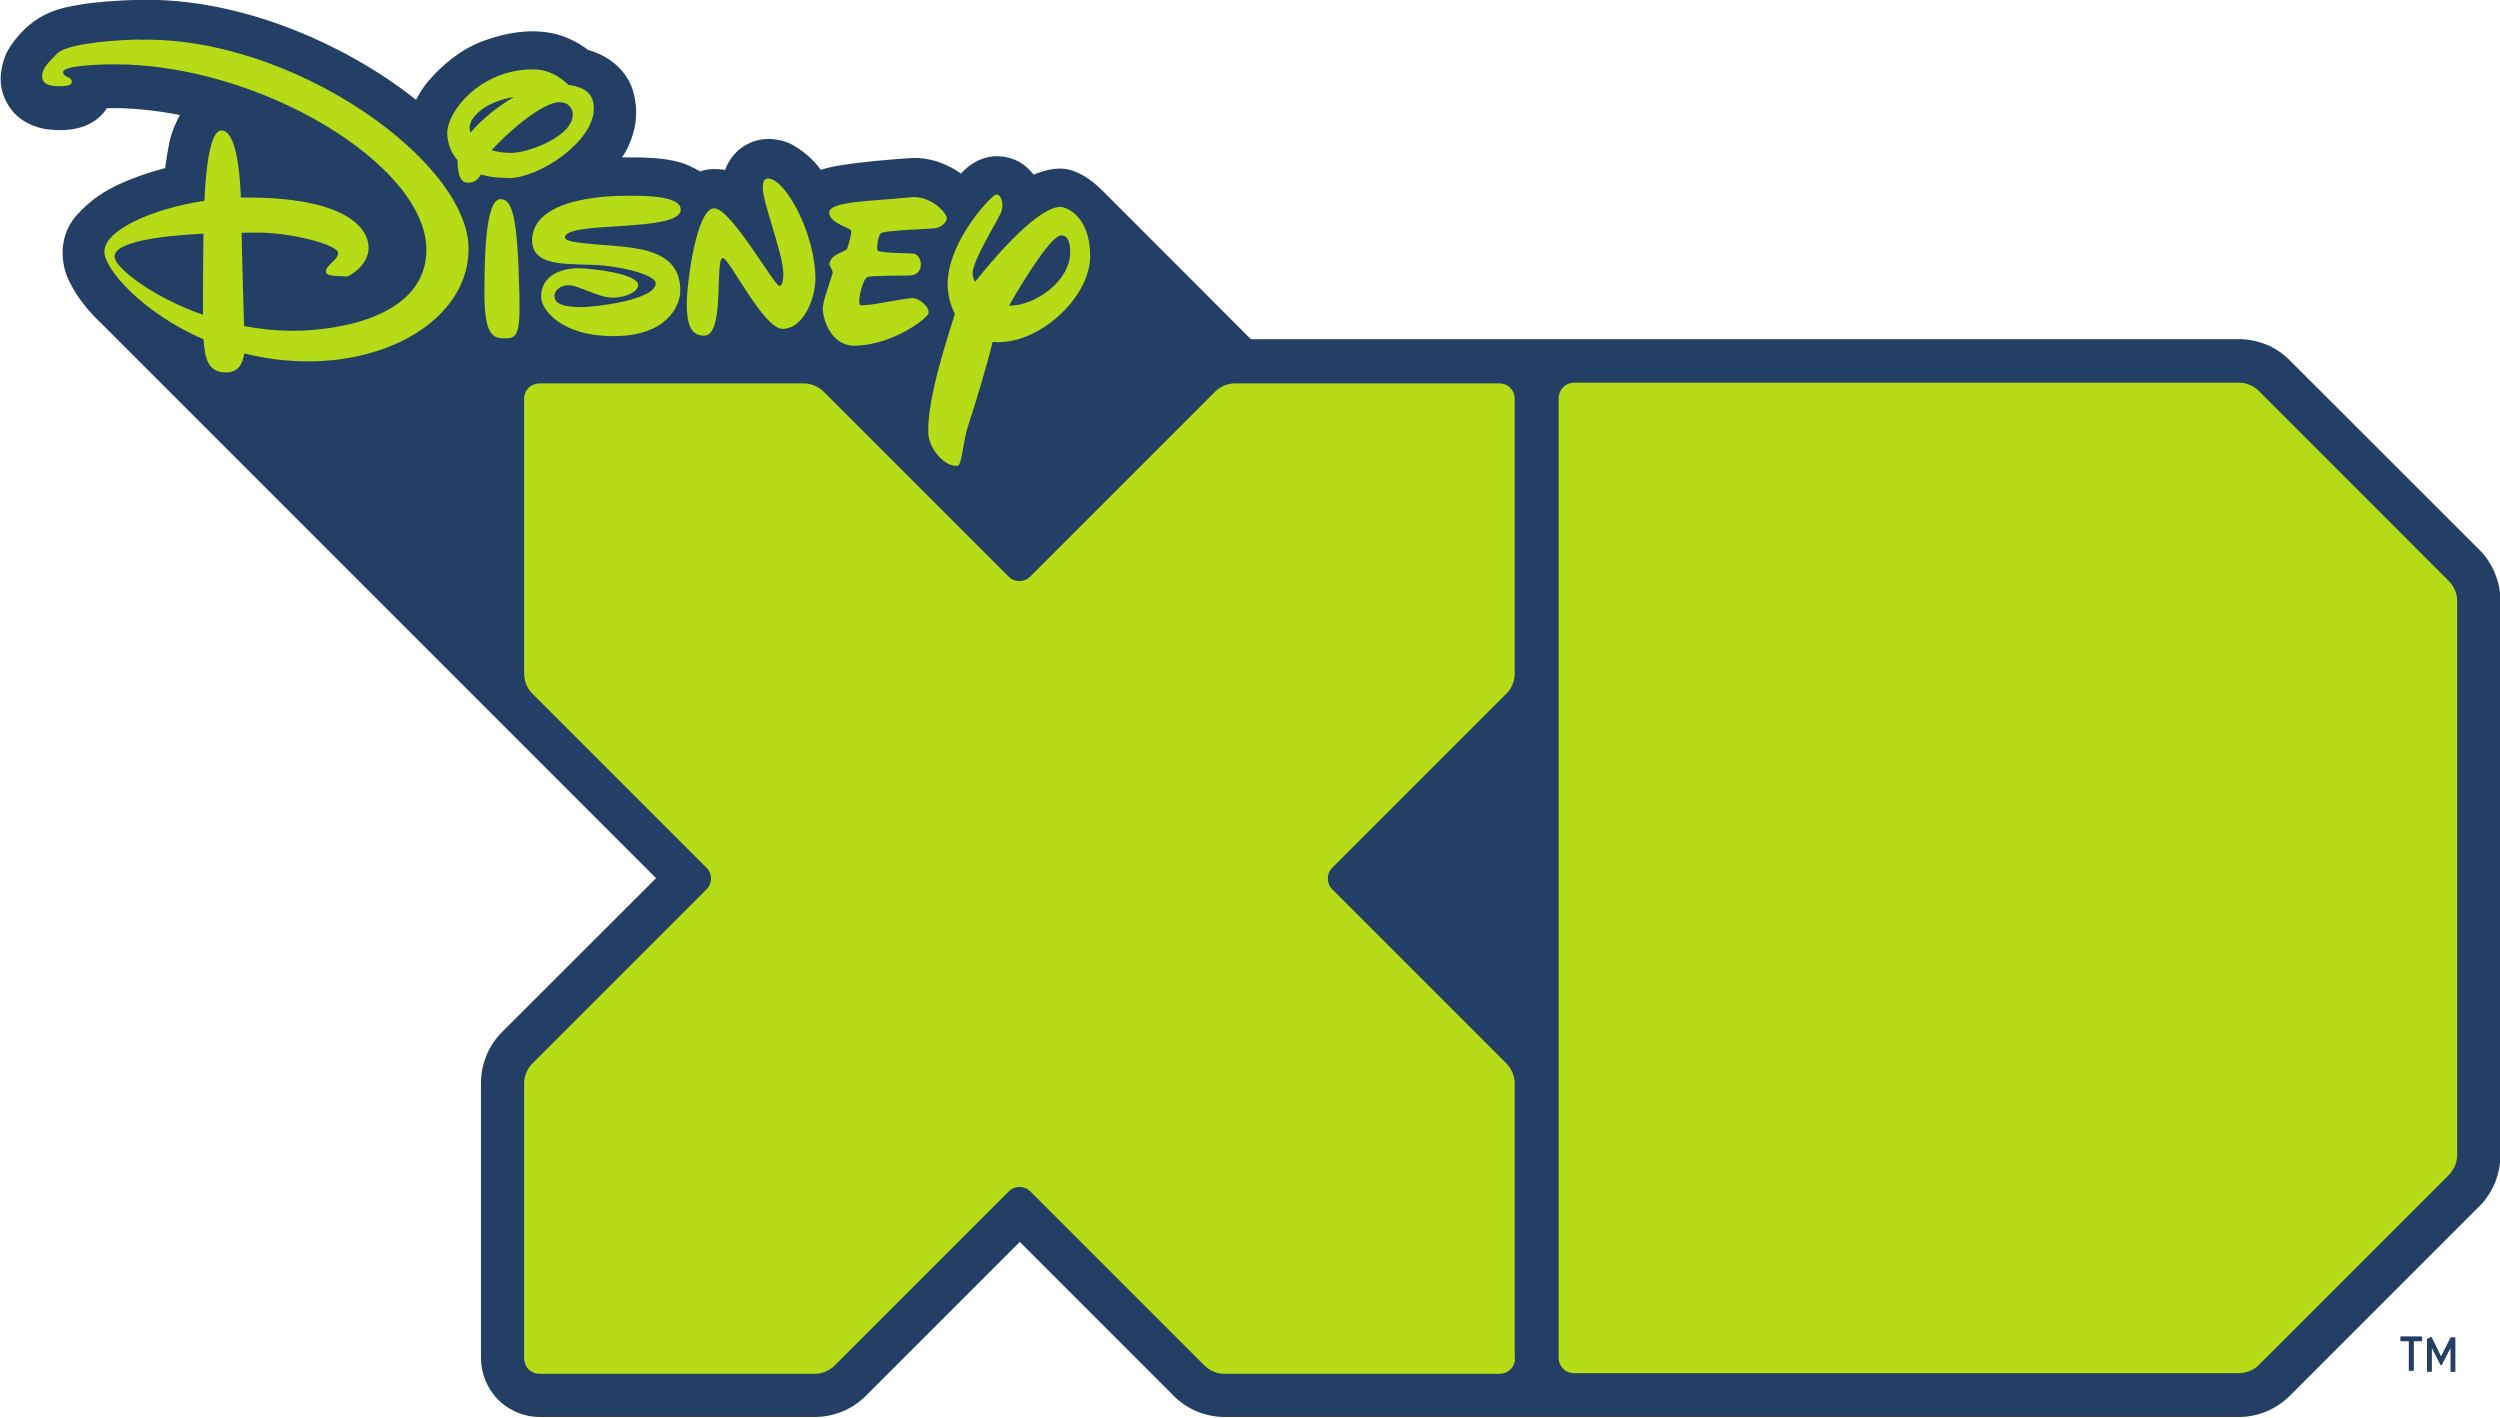
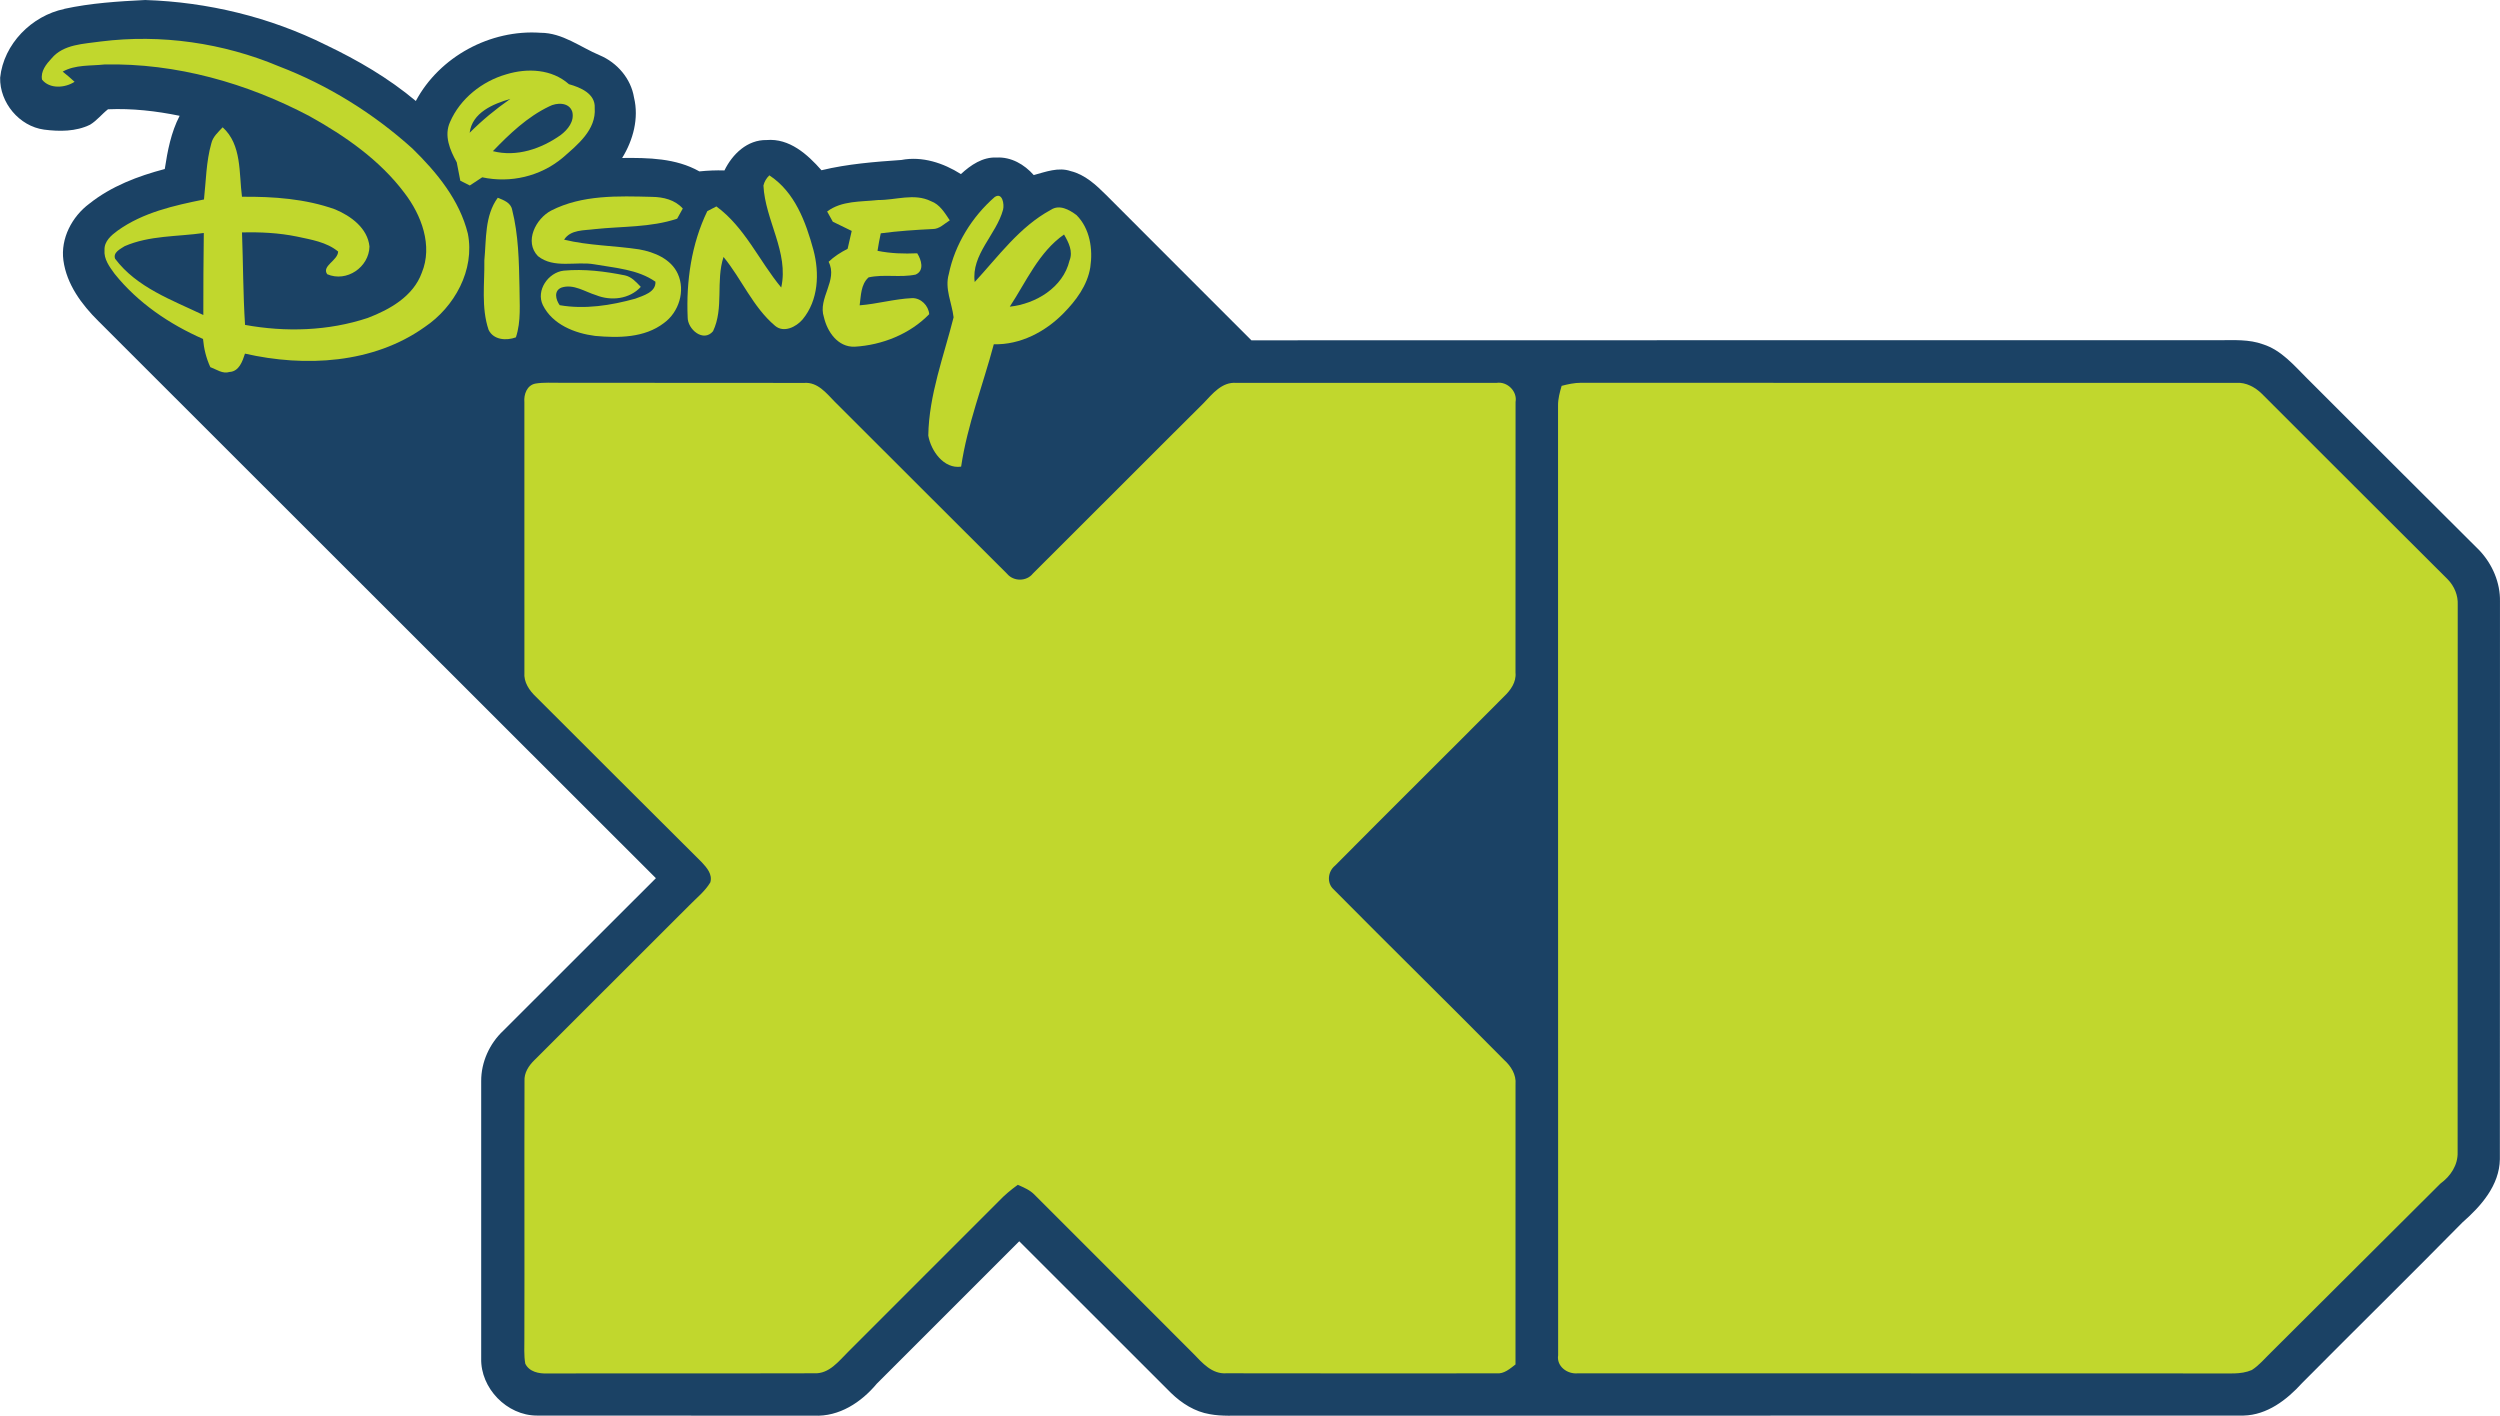
- <svg xmlns="http://www.w3.org/2000/svg" height="340.15" width="600" version="1.0">
-   <defs />
-   <g transform="translate(34.07311,-88.96293)">
-     <g transform="matrix(35.48816,0,0,35.48816,-13307.938,-33860.894)">
-       <g fill-rule="nonzero" transform="matrix(0.9999749,0,0,0.9999749,0.0096041,0.02414133)">
-         <path d="m390.91,960.53c-0.025-0.059-0.059-0.111-0.101-0.154l-0.001-0.001-1.285-1.284c-0.044-0.045-0.099-0.083-0.16-0.108-0.059-0.023-0.12-0.036-0.178-0.036h-0.003-6.686c-0.59-0.591-1.011-1.012-1.011-1.012h-0.001c-0.019-0.019-0.142-0.143-0.279-0.142-0.088,0-0.177,0.041-0.178,0.041-0.02-0.025-0.047-0.054-0.087-0.08-0.041-0.025-0.194-0.099-0.355,0.026-0.019,0.015-0.034,0.03-0.051,0.047-0.025-0.019-0.053-0.036-0.085-0.051-0.063-0.031-0.14-0.055-0.23-0.055-0.017,0-0.505,0.031-0.631,0.081-0.026-0.036-0.085-0.109-0.191-0.169-0.039-0.023-0.194-0.084-0.337,0.013-0.044,0.03-0.076,0.069-0.095,0.103-0.012,0.019-0.019,0.038-0.025,0.054-0.014-0.003-0.096-0.018-0.169,0.009-0.106-0.06-0.187-0.098-0.527-0.095,0.058-0.089,0.134-0.255,0.07-0.461-0.014-0.043-0.078-0.201-0.301-0.266-0.028-0.021-0.06-0.042-0.098-0.061-0.073-0.038-0.273-0.125-0.616,0.003-0.156,0.058-0.28,0.171-0.362,0.265-0.036,0.041-0.063,0.085-0.087,0.131-0.204-0.163-0.444-0.307-0.704-0.422-0.348-0.154-0.733-0.254-1.12-0.255-0.019,0-0.039,0-0.059,0.001-0.148,0.004-0.292,0.015-0.399,0.034-0.102,0.019-0.3,0.041-0.46,0.278-0.017,0.025-0.034,0.055-0.045,0.092-0.04,0.124-0.017,0.201-0.004,0.238,0.01,0.032,0.027,0.063,0.046,0.09,0.034,0.048,0.076,0.079,0.112,0.098,0.056,0.03,0.099,0.04,0.135,0.045,0.23,0.029,0.333-0.054,0.379-0.105,0.01-0.011,0.019-0.023,0.028-0.037,0.149-0.006,0.345,0.016,0.494,0.046-0.008,0.013-0.055,0.102-0.072,0.188-0.011,0.058-0.021,0.115-0.028,0.171-0.023,0.006-0.279,0.07-0.447,0.185-0.054,0.037-0.105,0.081-0.156,0.139-0.145,0.171-0.076,0.373-0.059,0.411,0.07,0.164,0.193,0.28,0.238,0.323l3.744,3.744-1.04,1.039c-0.045,0.045-0.082,0.099-0.107,0.16-0.024,0.059-0.036,0.12-0.037,0.179v0.002,1.866c0,0.101,0.04,0.204,0.116,0.281,0.077,0.077,0.18,0.117,0.281,0.117h1.865,0.002c0.059-0.001,0.121-0.013,0.18-0.037,0.062-0.025,0.116-0.063,0.16-0.107l1.04-1.04,1.04,1.04h-0.001c0.045,0.044,0.099,0.082,0.16,0.107,0.059,0.024,0.12,0.036,0.18,0.037h0.003,6.867,0.003c0.059-0.001,0.12-0.013,0.178-0.037,0.061-0.025,0.116-0.063,0.16-0.107l1.285-1.285,0.001-0.001c0.042-0.043,0.076-0.095,0.101-0.154,0.019-0.048,0.031-0.098,0.035-0.147l0.002-0.007v-3.779c0-0.063-0.012-0.127-0.037-0.187" fill="#243f65" />
-         <path d="m374.81,958.39c0-0.103,0.313-0.142,0.602-0.157-0.002,0.162-0.004,0.394-0.003,0.549-0.356-0.125-0.598-0.325-0.598-0.392m0.162-1.47c-0.277,0.008-0.5,0.042-0.551,0.096-0.043,0.048-0.099,0.087-0.101,0.152-0.002,0.063,0.072,0.068,0.116,0.068,0.044,0,0.085-0.003,0.085-0.03,0-0.036-0.059-0.029-0.059-0.066,0-0.042,0.229-0.052,0.344-0.052,0.981-0.003,2.111,0.677,2.113,1.253,0.001,0.448-0.582,0.549-0.903,0.549-0.114,0-0.225-0.012-0.33-0.032-0.005-0.143-0.013-0.441-0.017-0.631,0.037-0.001,0.072-0.001,0.102-0.001,0.238-0.001,0.551,0.083,0.551,0.138,0,0.048-0.083,0.081-0.083,0.126,0.001,0.034,0.077,0.028,0.143,0.033,0.012,0.001,0.147-0.075,0.146-0.193,0-0.157-0.196-0.344-0.836-0.341h-0.028c-0.006-0.176-0.032-0.454-0.132-0.454-0.083,0.001-0.107,0.307-0.114,0.476-0.359,0.054-0.677,0.2-0.677,0.344,0,0.117,0.256,0.413,0.671,0.593,0.008,0.133,0.033,0.224,0.151,0.224,0.086,0,0.115-0.063,0.124-0.129,0.134,0.034,0.28,0.054,0.434,0.054,0.601-0.001,1.085-0.323,1.083-0.763-0.001-0.591-1.194-1.441-2.231-1.412" fill="#b5dc17" />
-         <path d="m377.42,958c-0.102,0.001-0.105,0.41-0.107,0.56-0.008,0.341,0.043,0.382,0.134,0.381,0.081,0,0.109-0.01,0.102-0.295-0.012-0.542-0.05-0.646-0.129-0.646" fill="#b5dc17" />
-         <path d="m377.51,957.31c-0.107,0.063-0.218,0.152-0.292,0.24-0.004-0.012-0.006-0.023-0.006-0.034,0-0.068,0.101-0.174,0.298-0.207m-0.017,0.378c-0.052,0-0.096-0.007-0.132-0.018,0.1-0.113,0.34-0.324,0.458-0.325,0.078,0,0.091,0.061,0.091,0.085,0,0.142-0.291,0.257-0.417,0.258m-0.023,0.171c0.225-0.001,0.584-0.256,0.582-0.469,0-0.096-0.049-0.145-0.172-0.162-0.052-0.05-0.128-0.105-0.241-0.105-0.351,0.001-0.578,0.28-0.578,0.432,0.001,0.057,0.019,0.125,0.069,0.182,0.002,0.121,0.031,0.153,0.071,0.153,0.044,0,0.071-0.025,0.087-0.056,0.05,0.015,0.11,0.024,0.182,0.023" fill="#b5dc17" />
-         <path d="m378.64,958.07c-0.001-0.095-0.244-0.094-0.381-0.093-0.103,0.001-0.624,0.012-0.624,0.303,0.001,0.197,0.293,0.149,0.486,0.169,0.158,0.016,0.349,0.068,0.35,0.119,0,0.116-0.418,0.162-0.504,0.162-0.177,0-0.181-0.052-0.181-0.078,0-0.025,0.03-0.07,0.096-0.07,0.067,0,0.204,0.085,0.298,0.084,0.094-0.001,0.172-0.042,0.172-0.085,0-0.077-0.313-0.114-0.409-0.114-0.102,0.001-0.248,0.043-0.247,0.195,0,0.079,0.129,0.266,0.493,0.264,0.358-0.001,0.448-0.204,0.448-0.309-0.001-0.255-0.242-0.284-0.453-0.302-0.158-0.013-0.328-0.021-0.327-0.056,0.001-0.116,0.783-0.03,0.783-0.189" fill="#b5dc17" />
-         <path d="m379.23,957.86c-0.03,0-0.035,0.031-0.035,0.064,0,0.101,0.138,0.447,0.139,0.58,0,0.028-0.003,0.077-0.024,0.083-0.033,0.01-0.322-0.516-0.441-0.525-0.123-0.009-0.189,0.516-0.188,0.646,0,0.129,0.023,0.216,0.118,0.215,0.143,0,0.069-0.525,0.126-0.525,0.043,0,0.275,0.48,0.404,0.479,0.14,0,0.222-0.205,0.222-0.339-0.001-0.305-0.203-0.679-0.322-0.678" fill="#b5dc17" />
-         <path d="m380.2,958.67c-0.05,0-0.329,0.062-0.348,0.045-0.018-0.017,0.017-0.178,0.052-0.189,0.035-0.011,0.253-0.008,0.288-0.01,0.102-0.006,0.083-0.143,0.02-0.148-0.032-0.003-0.229-0.003-0.24-0.021-0.01-0.019,0.004-0.109,0.025-0.119,0.045-0.019,0.346-0.027,0.368-0.032,0.037-0.01,0.065-0.03,0.074-0.062,0.009-0.032-0.104-0.162-0.244-0.147-0.24,0.026-0.551,0.025-0.551,0.103,0,0.074,0.146,0.103,0.149,0.124,0.004,0.02-0.019,0.096-0.027,0.12-0.009,0.025-0.113,0.033-0.12,0.105-0.001,0.017,0.026,0.042,0.021,0.063-0.017,0.061-0.066,0.185-0.066,0.236,0,0.081,0.059,0.258,0.222,0.253,0.258-0.008,0.489-0.188,0.493-0.22,0.006-0.047-0.065-0.103-0.115-0.103" fill="#b5dc17" />
-         <path d="m380.86,958.72c0.118-0.205,0.29-0.476,0.353-0.475,0.045,0,0.061,0.045,0.061,0.111,0.001,0.2-0.241,0.367-0.414,0.364m0.339-0.667c-0.141,0.008-0.411,0.306-0.569,0.507-0.01-0.021-0.016-0.041-0.016-0.059,0-0.085,0.16-0.34,0.189-0.404,0.032-0.065-0.004-0.154-0.043-0.122-0.076,0.061-0.316,0.341-0.315,0.602,0,0.059,0.015,0.132,0.049,0.199-0.054,0.175-0.185,0.564-0.18,0.8,0.002,0.122,0.125,0.242,0.2,0.226,0.028-0.006,0.034-0.166,0.071-0.274,0.052-0.156,0.136-0.441,0.164-0.563,0.014,0.001,0.028,0.003,0.042,0.002,0.293-0.001,0.62-0.314,0.618-0.583-0.001-0.27-0.16-0.335-0.211-0.332" fill="#b5dc17" />
-         <path d="m384.28,965.84,0-1.862c-0.001-0.024-0.005-0.048-0.015-0.071-0.01-0.025-0.025-0.046-0.043-0.064l-1.175-1.175c-0.041-0.041-0.041-0.107,0-0.147l1.175-1.175c0.018-0.017,0.033-0.039,0.043-0.063,0.01-0.024,0.015-0.048,0.015-0.072v-1.862c0-0.026-0.01-0.053-0.03-0.073-0.021-0.021-0.047-0.03-0.074-0.03h-1.789c-0.024,0-0.048,0.005-0.071,0.015-0.025,0.01-0.047,0.025-0.064,0.043l-1.248,1.248c-0.041,0.041-0.107,0.041-0.147,0l-1.248-1.248c-0.018-0.018-0.039-0.032-0.064-0.043-0.023-0.01-0.048-0.015-0.071-0.015h-1.789c-0.027,0-0.053,0.01-0.074,0.03-0.02,0.02-0.03,0.047-0.03,0.073v1.862c0.001,0.024,0.005,0.048,0.015,0.072,0.01,0.025,0.025,0.046,0.043,0.063l1.175,1.175c0.041,0.041,0.041,0.106,0,0.147l-1.175,1.175c-0.018,0.018-0.033,0.039-0.043,0.064-0.01,0.023-0.015,0.048-0.015,0.071v1.862c0,0.027,0.01,0.053,0.03,0.074,0.021,0.02,0.047,0.03,0.074,0.03h1.862c0.024,0,0.048-0.005,0.072-0.015,0.025-0.01,0.046-0.025,0.064-0.043l1.175-1.175c0.041-0.041,0.107-0.041,0.147,0l1.175,1.175c0.018,0.018,0.039,0.033,0.064,0.043,0.023,0.01,0.048,0.015,0.072,0.015h1.862c0.027,0,0.053-0.01,0.074-0.03,0.021-0.021,0.03-0.047,0.03-0.074" fill="#b5dc17" />
-         <path d="m389.18,965.94c0.024-0.001,0.048-0.006,0.071-0.015,0.025-0.01,0.046-0.025,0.064-0.043l1.283-1.283c0.017-0.017,0.03-0.038,0.041-0.061,0.01-0.025,0.015-0.05,0.015-0.075v-3.744c0-0.025-0.004-0.05-0.015-0.075-0.01-0.023-0.024-0.044-0.041-0.061l-1.283-1.284c-0.018-0.018-0.039-0.032-0.064-0.043-0.023-0.01-0.047-0.015-0.071-0.015h-4.499c-0.026,0-0.053,0.01-0.073,0.031-0.02,0.02-0.03,0.046-0.031,0.073v6.491c0.001,0.027,0.011,0.053,0.031,0.074,0.02,0.02,0.047,0.03,0.073,0.03h4.499z" fill="#b5dc17" />
-         <path d="m390.36,965.92c0,0.003-0.002,0.004-0.005,0.004h-0.024c-0.003,0-0.004-0.001-0.004-0.004v-0.196h-0.053c-0.003,0-0.004-0.001-0.004-0.004v-0.025c0-0.003,0.002-0.004,0.005-0.004h0.138c0.003,0,0.004,0.002,0.004,0.004v0.025c0,0.002-0.001,0.004-0.004,0.004h-0.052v0.196z" fill="#243f65" />
-         <path d="m390.61,965.7c0.001-0.001,0.002-0.003,0.003-0.003h0.025c0.003,0,0.004,0.002,0.004,0.005v0.224c0,0.003-0.001,0.005-0.004,0.005h-0.025c-0.003,0-0.004-0.002-0.004-0.005v-0.156l-0.059,0.114c-0.001,0.002-0.003,0.003-0.004,0.003-0.003,0-0.003-0.001-0.005-0.003l-0.058-0.114v0.156c0,0.003-0.002,0.005-0.005,0.005h-0.024c-0.002,0-0.004-0.002-0.004-0.005v-0.216c0-0.001,0.001-0.003,0.003-0.003l0.023-0.012c0.003-0.001,0.005,0,0.006,0.002l0.063,0.129,0.063-0.125z" fill="#243f65" />
-       </g>
-     </g>
+ <svg xmlns="http://www.w3.org/2000/svg" height="339.78" width="600" version="1.1" viewBox="0 0 480 271.821">
+   <g transform="translate(-1.6023744e-5,-7.7168384e-6)">
+     <path fill="#1b4265" d="M12.333,1.7c5.099-1.109,10.333-1.44,15.536-1.7,12,0.389,23.942,3.269,34.709,8.634,6.124,2.925,12.052,6.376,17.261,10.754,4.547-8.523,14.323-13.771,23.941-13.096,4.229,0,7.635,2.757,11.365,4.32,3.347,1.408,6,4.482,6.584,8.108,0.967,3.983-0.162,8.193-2.277,11.611,5.027-0.052,10.327,0.026,14.828,2.575,1.596-0.162,3.204-0.234,4.813-0.182,1.524-3.133,4.391-5.909,8.095-5.838,4.385-0.37,7.849,2.744,10.534,5.799,5.027-1.213,10.19-1.615,15.334-1.972,4.009-0.772,8.069,0.577,11.442,2.711,1.868-1.732,4.184-3.315,6.85-3.178,2.796-0.149,5.332,1.323,7.129,3.366,2.296-0.616,4.735-1.576,7.103-0.759,2.731,0.662,4.859,2.653,6.798,4.58,9.269,9.321,18.604,18.584,27.886,27.905,61.953-0.039,123.91,0,185.86-0.019,2.809-0.006,5.702-0.195,8.394,0.791,3.522,1.129,5.948,4.061,8.478,6.577,11.034,11.001,22.022,22.035,33.075,33.01,2.465,2.627,4.002,6.175,3.924,9.808-0.026,35.683,0.019,71.366-0.019,107.05-0.084,5.04-3.607,9.01-7.187,12.149-10.197,10.353-20.562,20.537-30.798,30.85-2.919,3.217-6.694,6.123-11.222,6.234-63.815,0.032-127.62,0-191.44,0.013-2.348-0.026-4.722,0.156-7.044-0.279-2.854-0.467-5.397-2.082-7.44-4.067-9.691-9.736-19.46-19.401-29.151-29.131-9.094,9.133-18.24,18.208-27.341,27.334-2.99,3.587-7.213,6.376-12.059,6.149-17.734-0.026-35.469,0.013-53.197-0.019-5.767,0-10.865-5.254-10.709-11.001,0.006-17.747,0-35.488,0-53.229-0.013-3.632,1.609-7.207,4.255-9.678,9.762-9.762,19.518-19.525,29.287-29.268-35.66-35.65-71.349-71.308-107.04-106.96-3.211-3.178-6.104-7.077-6.72-11.676-0.558-4.197,1.654-8.394,4.975-10.865,4.216-3.36,9.328-5.3,14.491-6.662,0.538-3.516,1.2-7.025,2.854-10.216-4.521-0.928-9.14-1.453-13.758-1.252-1.194,0.934-2.134,2.173-3.444,2.964-2.724,1.33-5.877,1.323-8.822,0.941-4.768-0.643-8.543-5.19-8.439-9.977,0.681-6.473,6.052-11.883,12.331-13.194" />
+     <path d="M9.881,11.235c2.303-2.783,6.227-2.796,9.516-3.276,11.54-1.44,23.423,0.272,34.139,4.768,9.425,3.607,18.149,9.029,25.642,15.782,4.67,4.567,9.055,9.879,10.651,16.353,1.375,6.967-2.562,14.082-8.283,17.922-9.886,7.057-22.988,7.732-34.509,5.111-0.474,1.46-1.129,3.418-2.971,3.522-1.323,0.422-2.504-0.499-3.684-0.928-0.785-1.706-1.239-3.535-1.401-5.41-6.48-2.848-12.513-6.947-16.969-12.5-0.979-1.343-2.102-2.822-1.946-4.586-0.071-1.68,1.31-2.828,2.53-3.723,4.859-3.483,10.813-4.807,16.567-5.974,0.396-3.587,0.415-7.258,1.408-10.755,0.292-1.291,1.323-2.173,2.179-3.101,3.71,3.347,3.114,8.809,3.71,13.336,6.02-0.052,12.169,0.376,17.877,2.42,3.036,1.271,6.24,3.6,6.603,7.135-0.091,3.97-4.378,6.921-8.115,5.319-1.122-1.596,2.056-2.614,2.095-4.359-2.238-1.836-5.176-2.277-7.914-2.874-3.464-0.707-7.012-0.882-10.541-0.791,0.221,5.922,0.201,11.838,0.584,17.754,7.784,1.421,16.015,1.174,23.559-1.336,4.229-1.609,8.737-4.158,10.366-8.653,2.173-5.228-0.065-11.112-3.321-15.354-4.742-6.31-11.358-10.915-18.195-14.717-12.071-6.389-25.661-10.222-39.373-9.944-2.698,0.298-5.604,0.006-8.05,1.375,0.791,0.623,1.55,1.271,2.283,1.952-1.81,1.194-4.787,1.427-6.247-0.422-0.305-1.583,0.798-2.964,1.81-4.048m14.044,36.034c-0.817,0.538-2.27,1.206-1.823,2.413,4.158,5.527,10.923,7.92,16.936,10.8-0.019-5.248,0.039-10.495,0.091-15.749-5.072,0.727-10.417,0.448-15.205,2.536z" fill="#c1d72d" />
+     <path d="m97.223,14.264c4.035-1.232,8.731-1.018,12.013,1.901,2.199,0.61,5.105,1.81,4.949,4.56,0.311,4.21-3.315,7.083-6.162,9.574-4.275,3.561-9.996,4.91-15.438,3.743-0.785,0.532-1.583,1.057-2.381,1.57-0.61-0.305-1.213-0.61-1.823-0.915-0.24-1.181-0.467-2.355-0.688-3.535-1.297-2.335-2.491-5.124-1.278-7.752,1.933-4.469,6.162-7.823,10.807-9.146m-7.05,11.228c2.4-2.406,5.027-4.567,7.816-6.506-3.302,0.96-7.323,2.614-7.816,6.506m15.25-5.053c-4.177,2.004-7.609,5.28-10.787,8.582,4.573,1.174,9.308-0.461,13.032-3.107,1.362-1.031,2.653-2.64,2.212-4.456-0.61-1.875-3.016-1.797-4.456-1.018z" fill="#c1d72d" />
+     <path d="m146.58,35.624c0.175-0.746,0.558-1.401,1.135-1.959,4.891,3.191,6.999,8.945,8.465,14.329,1.181,4.45,0.973,9.652-2.082,13.336-1.232,1.446-3.626,2.647-5.293,1.213-4.262-3.6-6.396-8.964-9.886-13.207-1.524,4.631,0.104,9.795-2.017,14.258-1.849,2.205-4.91-0.37-4.871-2.692-0.298-6.915,0.726-14.082,3.769-20.361,0.584-0.298,1.161-0.603,1.745-0.908,5.468,4.002,8.212,10.463,12.448,15.568,1.511-6.727-3.094-12.941-3.412-19.577z" fill="#c1d72d" />
+     <path d="m105.83,40.424c5.968-3.049,12.856-2.789,19.362-2.627,2.16,0.026,4.411,0.564,5.903,2.238-0.363,0.649-0.727,1.297-1.083,1.952-5.098,1.706-10.541,1.44-15.827,2.004-2.024,0.279-4.618,0.052-5.877,2.024,4.722,1.148,9.62,1.135,14.407,1.862,2.913,0.512,6.117,1.836,7.421,4.69,1.498,3.276,0.208,7.382-2.666,9.457-3.73,2.861-8.731,2.874-13.2,2.471-3.911-0.499-8.193-2.179-10.041-5.916-1.369-2.828,1.031-6.272,3.996-6.616,3.937-0.363,7.881,0.13,11.741,0.902,1.304,0.266,2.192,1.31,3.068,2.212-2.154,2.361-5.715,2.75-8.582,1.596-2.147-0.649-4.314-2.212-6.629-1.466-1.55,0.603-1.122,2.329-0.363,3.386,4.832,0.843,9.827,0.045,14.504-1.245,1.518-0.584,3.996-1.239,3.879-3.263-3.405-2.374-7.706-2.627-11.663-3.328-3.587-0.649-7.81,0.889-10.897-1.583-2.692-2.783-0.402-7.213,2.549-8.75z" fill="#c1d72d" />
+     <path d="m168.6,38.401c3.367,0.039,6.928-1.369,10.139,0.221,1.712,0.616,2.659,2.257,3.619,3.684-1.044,0.629-1.985,1.687-3.295,1.667-3.328,0.162-6.655,0.383-9.957,0.824-0.24,1.116-0.448,2.231-0.623,3.36,2.51,0.512,5.072,0.59,7.622,0.474,0.785,1.239,1.433,3.315-0.298,4.087-2.964,0.623-6.065-0.117-9.036,0.538-1.505,1.336-1.46,3.529-1.719,5.364,3.386-0.259,6.688-1.232,10.087-1.382,1.68-0.039,3.139,1.44,3.269,3.081-3.691,3.814-9.049,5.942-14.309,6.247-3.224,0.117-5.261-2.854-5.909-5.676-1.213-3.646,2.744-7.064,0.902-10.625,1.07-1.031,2.335-1.823,3.652-2.497,0.259-1.142,0.532-2.283,0.785-3.431-1.213-0.584-2.426-1.174-3.632-1.771-0.363-0.655-0.727-1.304-1.083-1.959,2.789-2.115,6.48-1.842,9.788-2.205z" fill="#c1d72d" />
+     <path d="m190.97,37.836c1.492-1.018,1.894,1.401,1.615,2.433-1.297,4.794-6.143,8.588-5.442,13.875,4.541-4.91,8.608-10.606,14.608-13.849,1.661-1.116,3.561-0.026,4.943,1.005,2.582,2.588,3.172,6.551,2.64,10.041-0.564,3.47-2.75,6.383-5.163,8.828-3.496,3.555-8.283,6.059-13.362,5.929-2.082,7.836-5.079,15.445-6.273,23.494-3.334,0.486-5.793-3.036-6.305-5.961,0.123-7.803,2.971-15.218,4.859-22.703-0.318-2.77-1.745-5.494-0.915-8.329,1.161-5.669,4.456-10.975,8.796-14.763m2.906,21.043c5.001-0.532,10.229-3.678,11.462-8.828,0.727-1.784-0.162-3.503-1.044-5.027-4.852,3.386-7.258,9.055-10.417,13.855z" fill="#c1d72d" />
+     <path d="m95.569,37.966c1.116,0.448,2.497,0.941,2.757,2.283,1.226,4.839,1.317,9.892,1.414,14.861-0.006,3.224,0.35,6.545-0.688,9.659-1.829,0.675-4.288,0.519-5.241-1.433-1.446-4.294-0.746-8.913-0.817-13.349,0.396-4.061,0.045-8.556,2.575-12.02z" fill="#c1d72d" />
+     <path d="m102.78,73.649c1.622-0.272,3.269-0.136,4.904-0.156,15.581,0.045,31.162-0.019,46.736,0.026,2.569-0.195,4.249,1.972,5.851,3.613,11.04,11.001,22.041,22.048,33.088,33.036,1.258,1.505,3.743,1.498,4.962-0.052,10.949-10.884,21.821-21.847,32.77-32.718,1.712-1.79,3.522-4.119,6.292-3.885,16.651-0.019,33.309,0,49.966-0.006,2.043-0.305,4.009,1.609,3.639,3.671-0.019,17.319,0,34.638-0.013,51.951,0.188,1.842-0.941,3.393-2.199,4.593-10.787,10.859-21.678,21.613-32.452,32.485-1.369,1.103-1.635,3.308-0.279,4.541,10.859,10.975,21.899,21.782,32.751,32.764,1.323,1.194,2.348,2.822,2.186,4.677-0.006,17.929,0.006,35.858-0.006,53.787-1.07,0.817-2.186,1.836-3.632,1.706-17.287,0.006-34.58,0.026-51.867-0.013-2.757,0.195-4.599-1.952-6.318-3.736-10.139-10.19-20.335-20.316-30.48-30.493-0.889-0.954-2.108-1.446-3.263-1.959-1.31,0.954-2.562,1.991-3.678,3.172-9.607,9.646-19.272,19.226-28.872,28.878-1.849,1.816-3.652,4.288-6.564,4.138-17.073,0.052-34.152-0.013-51.225,0.032-1.589,0.065-3.464-0.298-4.223-1.875-0.292-1.609-0.156-3.263-0.175-4.891,0.045-16.45-0.026-32.913,0.026-49.363-0.097-1.576,0.798-2.945,1.875-4.002,9.912-9.899,19.817-19.804,29.728-29.702,1.401-1.44,3.029-2.711,4.074-4.45,0.454-1.557-0.675-2.822-1.641-3.866-10.619-10.567-21.211-21.153-31.804-31.739-1.297-1.22-2.413-2.828-2.251-4.696,0-17.306,0.013-34.606-0.006-51.912-0.136-1.466,0.487-3.237,2.102-3.555z" fill="#c1d72d" />
+     <path fill="#c1d72d" d="m299.83,74.083c1.213-0.318,2.452-0.59,3.723-0.59,41.949,0.026,83.898,0.013,125.85,0.013,1.842-0.11,3.561,0.817,4.852,2.076,11.909,11.877,23.78,23.799,35.715,35.663,1.258,1.291,2.004,3.068,1.913,4.884-0.026,35.028,0.019,70.049-0.019,105.07,0.084,2.497-1.362,4.638-3.308,6.052-10.82,10.8-21.678,21.581-32.504,32.394-1.206,1.161-2.283,2.491-3.704,3.399-2.154,0.934-4.58,0.59-6.856,0.655-40.859-0.039-81.718,0.006-122.58-0.019-1.985,0.182-4.087-1.336-3.749-3.483-0.032-60.779,0.006-121.57-0.019-182.34-0.013-1.291,0.331-2.543,0.688-3.769" />
  </g>
</svg>
